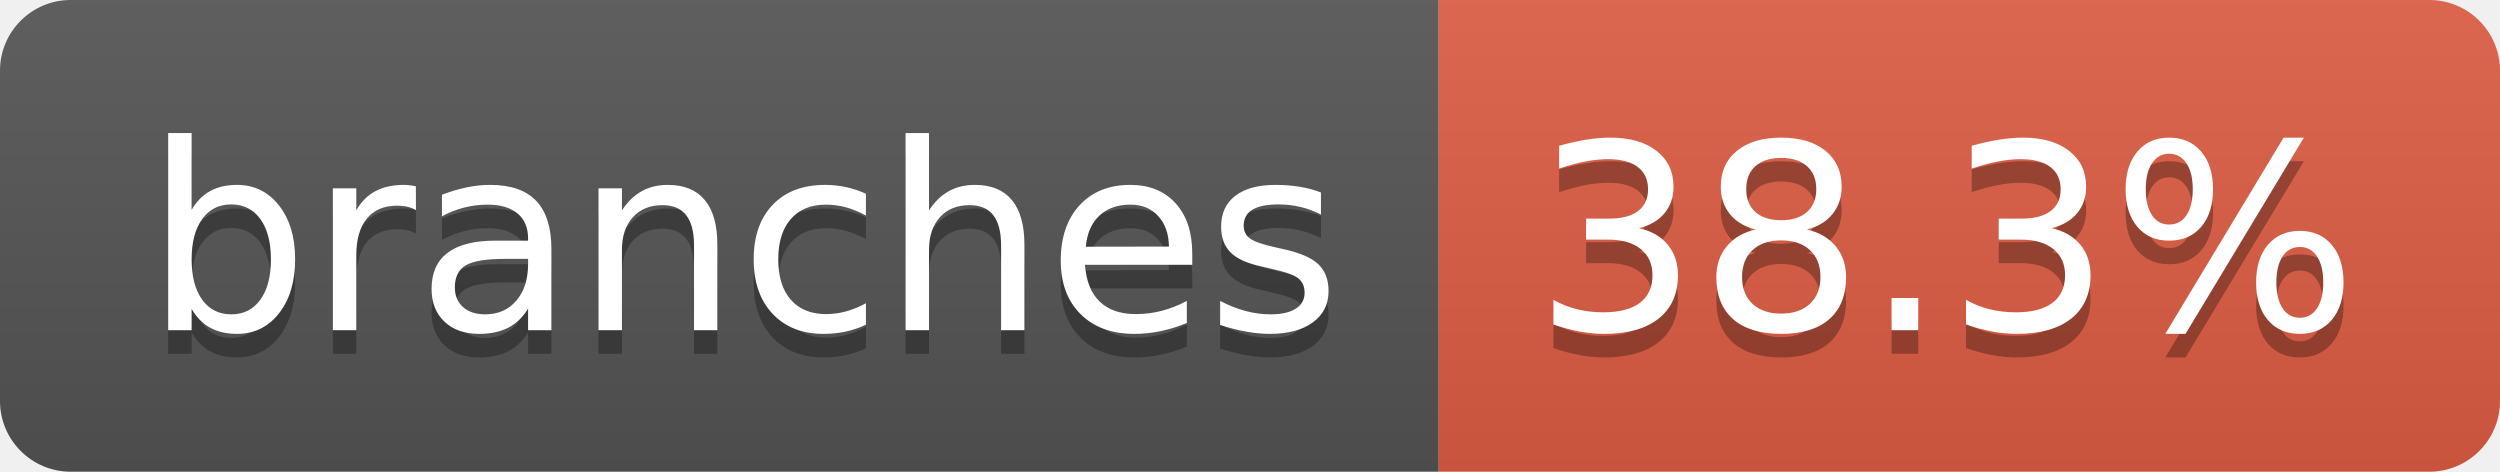
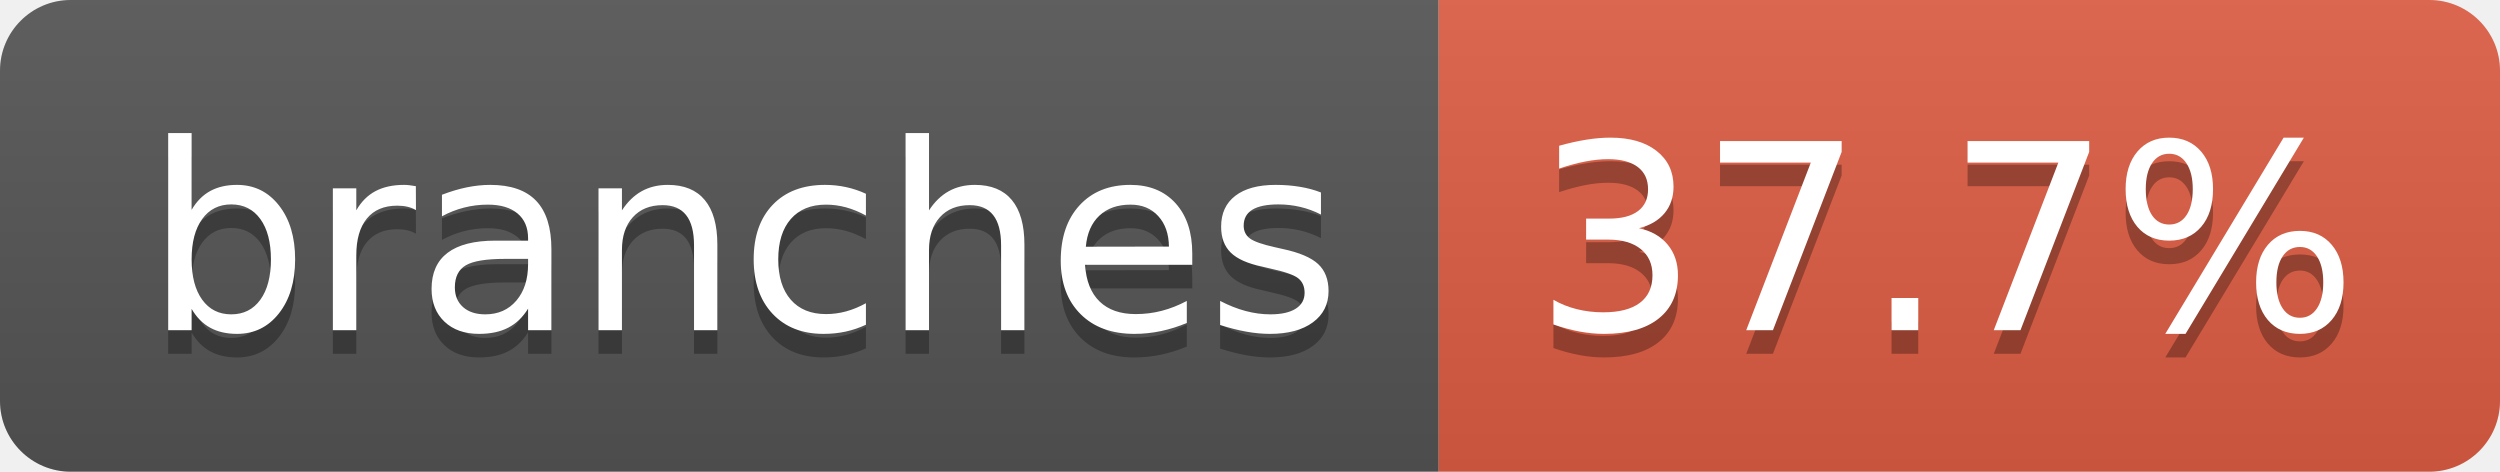
- <svg xmlns="http://www.w3.org/2000/svg" width="106" height="20" role="img" aria-label="branches: 38.3%">
+ <svg xmlns="http://www.w3.org/2000/svg" width="106" height="20" role="img" aria-label="branches: 37.7%">
  <linearGradient id="s" x2="0" y2="100%">
    <stop offset="0" stop-color="#bbb" stop-opacity=".1" />
    <stop offset="1" stop-opacity=".1" />
  </linearGradient>
  <clipPath id="r">
    <rect width="106" height="20" rx="3" fill="#fff" />
  </clipPath>
  <g clip-path="url(#r)">
    <rect width="61" height="20" fill="#555" />
    <rect x="61" width="45" height="20" fill="#e05d44" />
    <rect width="106" height="20" fill="url(#s)" />
  </g>
  <g fill="#fff" text-anchor="middle" font-family="Verdana,Geneva,DejaVu Sans,sans-serif" text-rendering="geometricPrecision" font-size="110">
    <text aria-hidden="true" x="315" y="150" fill="#010101" fill-opacity=".3" transform="scale(.1)" textLength="507">branches</text>
    <text x="315" y="140" transform="scale(.1)" fill="#fff" textLength="507">branches</text>
-     <text aria-hidden="true" x="825" y="150" fill="#010101" fill-opacity=".3" transform="scale(.1)" textLength="350">38.3%</text>
-     <text x="825" y="140" transform="scale(.1)" fill="#fff" textLength="350">38.3%</text>
+     <text aria-hidden="true" x="825" y="150" fill="#010101" fill-opacity=".3" transform="scale(.1)" textLength="350">37.7%</text>
+     <text x="825" y="140" transform="scale(.1)" fill="#fff" textLength="350">37.7%</text>
  </g>
</svg>
